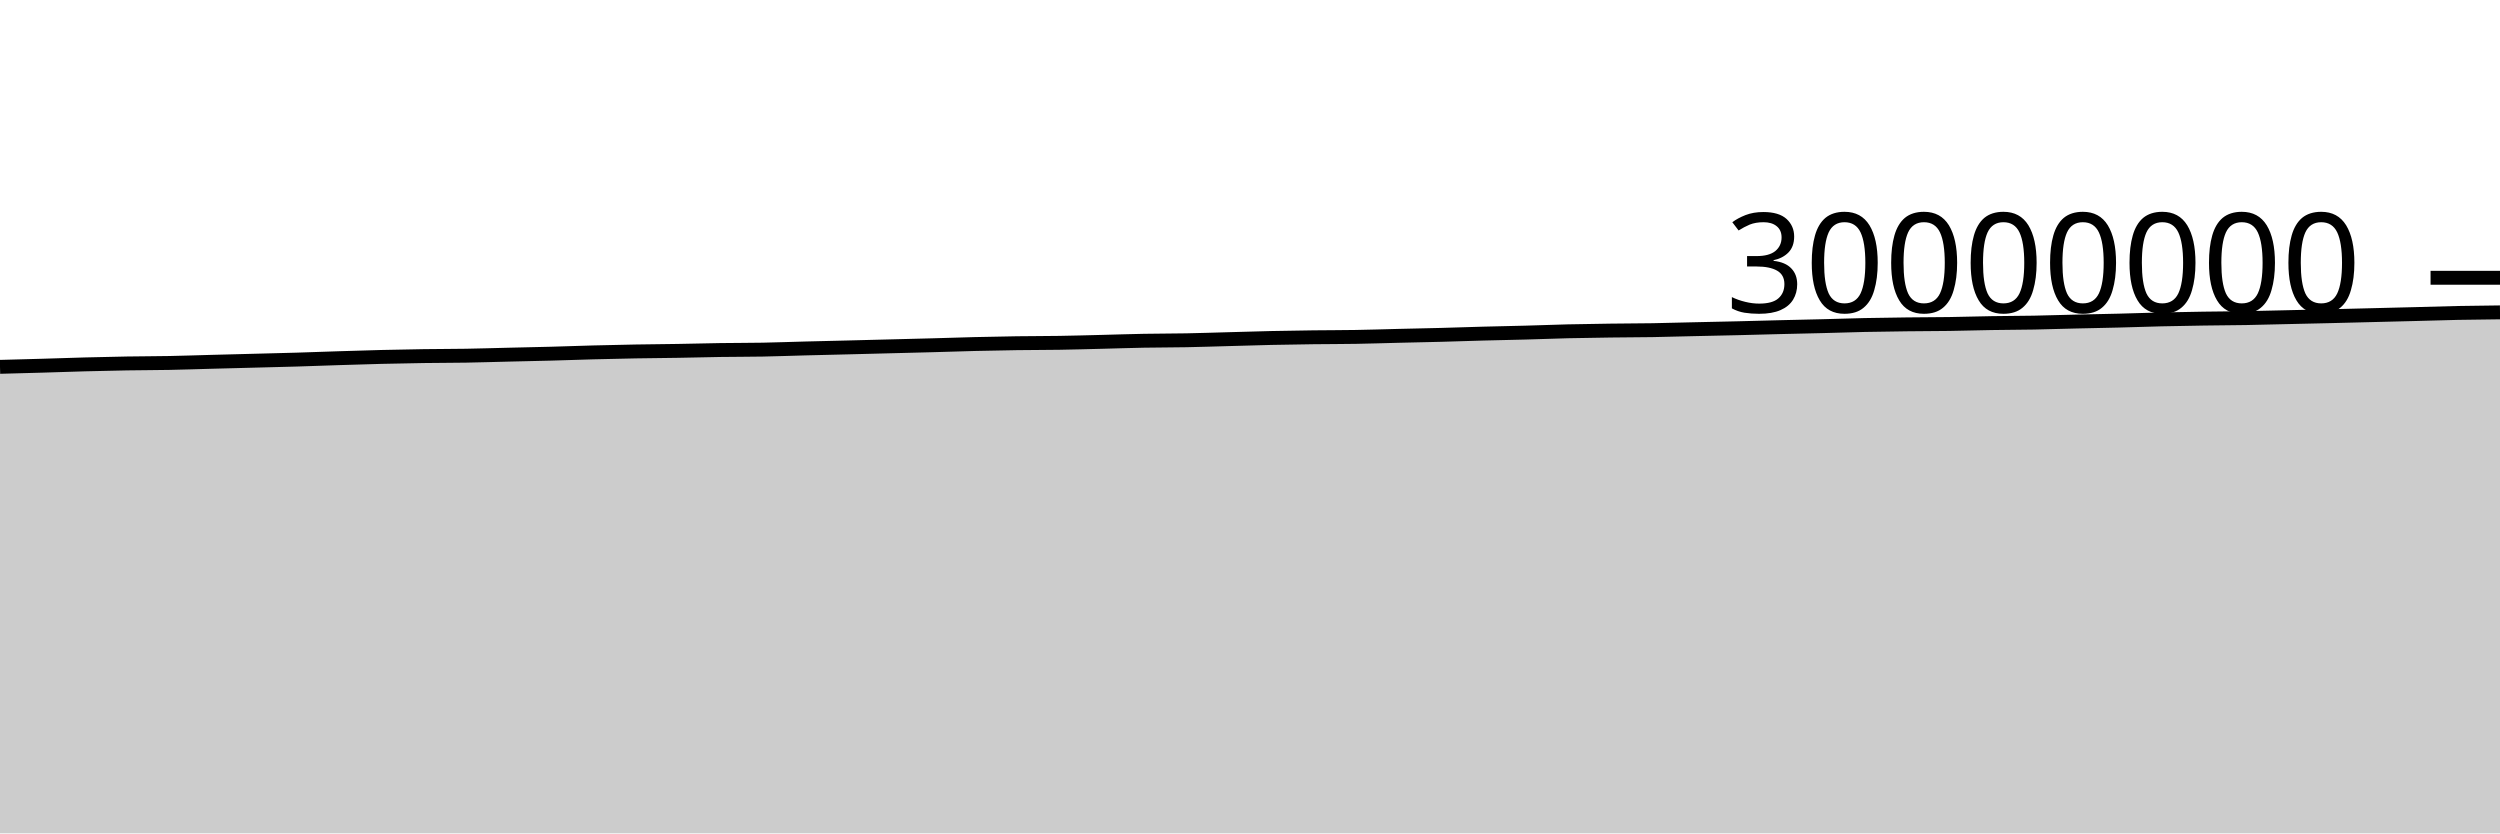
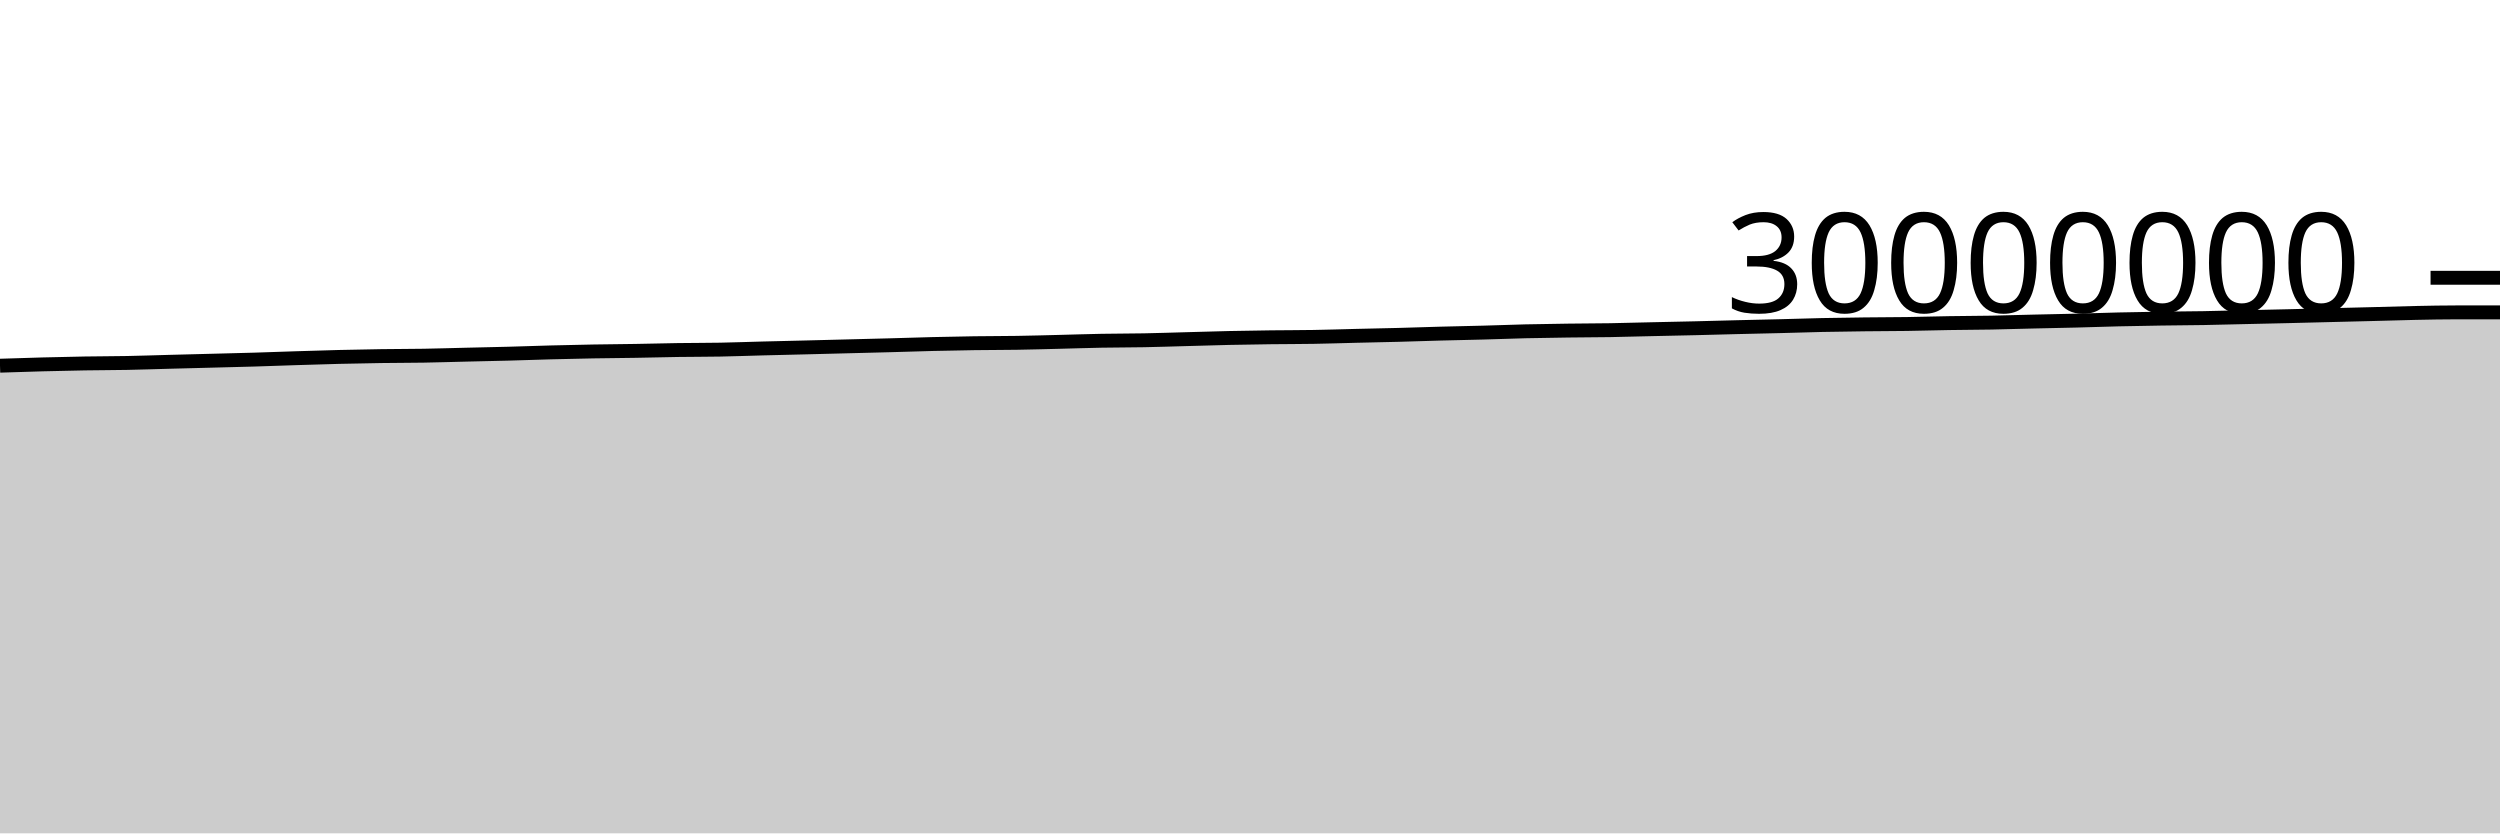
<svg xmlns="http://www.w3.org/2000/svg" viewBox="0 0 180 60">
  <g transform="translate(0,20)">
-     <path class="area" fill="rgba(0, 0, 0, 0.2)" d="M0,6.413C1.017,6.386,2.034,6.36,3.051,6.33C4.068,6.301,5.085,6.264,6.102,6.236C7.119,6.209,8.136,6.185,9.153,6.168C10.169,6.151,11.186,6.152,12.203,6.133C13.22,6.113,14.237,6.077,15.254,6.05C16.271,6.024,17.288,5.998,18.305,5.971C19.322,5.944,20.339,5.922,21.356,5.891C22.373,5.861,23.39,5.821,24.407,5.789C25.424,5.756,26.441,5.724,27.458,5.699C28.475,5.674,29.492,5.653,30.508,5.639C31.525,5.624,32.542,5.627,33.559,5.61C34.576,5.593,35.593,5.56,36.61,5.536C37.627,5.512,38.644,5.492,39.661,5.465C40.678,5.437,41.695,5.398,42.712,5.372C43.729,5.345,44.746,5.322,45.763,5.304C46.78,5.286,47.797,5.28,48.814,5.263C49.831,5.246,50.847,5.217,51.864,5.202C52.881,5.187,53.898,5.192,54.915,5.173C55.932,5.154,56.949,5.115,57.966,5.089C58.983,5.063,60,5.04,61.017,5.015C62.034,4.99,63.051,4.963,64.068,4.937C65.085,4.911,66.102,4.886,67.119,4.859C68.136,4.831,69.153,4.796,70.169,4.771C71.186,4.746,72.203,4.725,73.22,4.711C74.237,4.696,75.254,4.701,76.271,4.684C77.288,4.668,78.305,4.638,79.322,4.613C80.339,4.588,81.356,4.552,82.373,4.534C83.39,4.515,84.407,4.52,85.424,4.5C86.441,4.481,87.458,4.445,88.475,4.418C89.492,4.39,90.508,4.357,91.525,4.335C92.542,4.313,93.559,4.297,94.576,4.284C95.593,4.272,96.61,4.275,97.627,4.257C98.644,4.24,99.661,4.206,100.678,4.181C101.695,4.157,102.712,4.138,103.729,4.111C104.746,4.084,105.763,4.047,106.78,4.02C107.797,3.992,108.814,3.975,109.831,3.947C110.847,3.92,111.864,3.878,112.881,3.854C113.898,3.83,114.915,3.816,115.932,3.802C116.949,3.788,117.966,3.789,118.983,3.772C120,3.755,121.017,3.724,122.034,3.701C123.051,3.678,124.068,3.658,125.085,3.634C126.102,3.609,127.119,3.58,128.136,3.555C129.153,3.53,130.169,3.51,131.186,3.484C132.203,3.458,133.22,3.423,134.237,3.401C135.254,3.38,136.271,3.366,137.288,3.354C138.305,3.342,139.322,3.343,140.339,3.328C141.356,3.313,142.373,3.281,143.39,3.264C144.407,3.247,145.424,3.247,146.441,3.228C147.458,3.209,148.475,3.175,149.492,3.151C150.508,3.127,151.525,3.109,152.542,3.084C153.559,3.058,154.576,3.021,155.593,2.997C156.61,2.973,157.627,2.956,158.644,2.94C159.661,2.925,160.678,2.922,161.695,2.904C162.712,2.887,163.729,2.857,164.746,2.834C165.763,2.811,166.78,2.789,167.797,2.765C168.814,2.74,169.831,2.714,170.847,2.689C171.864,2.664,172.881,2.639,173.898,2.613C174.915,2.586,175.932,2.552,176.949,2.532C177.966,2.511,178.983,2.5,180,2.49L180,40C178.983,40,177.966,40,176.949,40C175.932,40,174.915,40,173.898,40C172.881,40,171.864,40,170.847,40C169.831,40,168.814,40,167.797,40C166.78,40,165.763,40,164.746,40C163.729,40,162.712,40,161.695,40C160.678,40,159.661,40,158.644,40C157.627,40,156.61,40,155.593,40C154.576,40,153.559,40,152.542,40C151.525,40,150.508,40,149.492,40C148.475,40,147.458,40,146.441,40C145.424,40,144.407,40,143.39,40C142.373,40,141.356,40,140.339,40C139.322,40,138.305,40,137.288,40C136.271,40,135.254,40,134.237,40C133.22,40,132.203,40,131.186,40C130.169,40,129.153,40,128.136,40C127.119,40,126.102,40,125.085,40C124.068,40,123.051,40,122.034,40C121.017,40,120,40,118.983,40C117.966,40,116.949,40,115.932,40C114.915,40,113.898,40,112.881,40C111.864,40,110.847,40,109.831,40C108.814,40,107.797,40,106.78,40C105.763,40,104.746,40,103.729,40C102.712,40,101.695,40,100.678,40C99.661,40,98.644,40,97.627,40C96.61,40,95.593,40,94.576,40C93.559,40,92.542,40,91.525,40C90.508,40,89.492,40,88.475,40C87.458,40,86.441,40,85.424,40C84.407,40,83.39,40,82.373,40C81.356,40,80.339,40,79.322,40C78.305,40,77.288,40,76.271,40C75.254,40,74.237,40,73.22,40C72.203,40,71.186,40,70.169,40C69.153,40,68.136,40,67.119,40C66.102,40,65.085,40,64.068,40C63.051,40,62.034,40,61.017,40C60,40,58.983,40,57.966,40C56.949,40,55.932,40,54.915,40C53.898,40,52.881,40,51.864,40C50.847,40,49.831,40,48.814,40C47.797,40,46.78,40,45.763,40C44.746,40,43.729,40,42.712,40C41.695,40,40.678,40,39.661,40C38.644,40,37.627,40,36.61,40C35.593,40,34.576,40,33.559,40C32.542,40,31.525,40,30.508,40C29.492,40,28.475,40,27.458,40C26.441,40,25.424,40,24.407,40C23.39,40,22.373,40,21.356,40C20.339,40,19.322,40,18.305,40C17.288,40,16.271,40,15.254,40C14.237,40,13.22,40,12.203,40C11.186,40,10.169,40,9.153,40C8.136,40,7.119,40,6.102,40C5.085,40,4.068,40,3.051,40C2.034,40,1.017,40,0,40Z" />
-     <path class="line" stroke="black" fill="none" d="M0,6.413C1.017,6.386,2.034,6.36,3.051,6.33C4.068,6.301,5.085,6.264,6.102,6.236C7.119,6.209,8.136,6.185,9.153,6.168C10.169,6.151,11.186,6.152,12.203,6.133C13.22,6.113,14.237,6.077,15.254,6.05C16.271,6.024,17.288,5.998,18.305,5.971C19.322,5.944,20.339,5.922,21.356,5.891C22.373,5.861,23.39,5.821,24.407,5.789C25.424,5.756,26.441,5.724,27.458,5.699C28.475,5.674,29.492,5.653,30.508,5.639C31.525,5.624,32.542,5.627,33.559,5.61C34.576,5.593,35.593,5.56,36.61,5.536C37.627,5.512,38.644,5.492,39.661,5.465C40.678,5.437,41.695,5.398,42.712,5.372C43.729,5.345,44.746,5.322,45.763,5.304C46.78,5.286,47.797,5.28,48.814,5.263C49.831,5.246,50.847,5.217,51.864,5.202C52.881,5.187,53.898,5.192,54.915,5.173C55.932,5.154,56.949,5.115,57.966,5.089C58.983,5.063,60,5.04,61.017,5.015C62.034,4.99,63.051,4.963,64.068,4.937C65.085,4.911,66.102,4.886,67.119,4.859C68.136,4.831,69.153,4.796,70.169,4.771C71.186,4.746,72.203,4.725,73.22,4.711C74.237,4.696,75.254,4.701,76.271,4.684C77.288,4.668,78.305,4.638,79.322,4.613C80.339,4.588,81.356,4.552,82.373,4.534C83.39,4.515,84.407,4.52,85.424,4.5C86.441,4.481,87.458,4.445,88.475,4.418C89.492,4.39,90.508,4.357,91.525,4.335C92.542,4.313,93.559,4.297,94.576,4.284C95.593,4.272,96.61,4.275,97.627,4.257C98.644,4.24,99.661,4.206,100.678,4.181C101.695,4.157,102.712,4.138,103.729,4.111C104.746,4.084,105.763,4.047,106.78,4.02C107.797,3.992,108.814,3.975,109.831,3.947C110.847,3.92,111.864,3.878,112.881,3.854C113.898,3.83,114.915,3.816,115.932,3.802C116.949,3.788,117.966,3.789,118.983,3.772C120,3.755,121.017,3.724,122.034,3.701C123.051,3.678,124.068,3.658,125.085,3.634C126.102,3.609,127.119,3.58,128.136,3.555C129.153,3.53,130.169,3.51,131.186,3.484C132.203,3.458,133.22,3.423,134.237,3.401C135.254,3.38,136.271,3.366,137.288,3.354C138.305,3.342,139.322,3.343,140.339,3.328C141.356,3.313,142.373,3.281,143.39,3.264C144.407,3.247,145.424,3.247,146.441,3.228C147.458,3.209,148.475,3.175,149.492,3.151C150.508,3.127,151.525,3.109,152.542,3.084C153.559,3.058,154.576,3.021,155.593,2.997C156.61,2.973,157.627,2.956,158.644,2.94C159.661,2.925,160.678,2.922,161.695,2.904C162.712,2.887,163.729,2.857,164.746,2.834C165.763,2.811,166.78,2.789,167.797,2.765C168.814,2.74,169.831,2.714,170.847,2.689C171.864,2.664,172.881,2.639,173.898,2.613C174.915,2.586,175.932,2.552,176.949,2.532C177.966,2.511,178.983,2.5,180,2.49" />
+     <path class="area" fill="rgba(0, 0, 0, 0.2)" d="M0,6.33C1.017,6.297,2.034,6.264,3.051,6.236C4.068,6.209,5.085,6.185,6.102,6.168C7.119,6.151,8.136,6.152,9.153,6.133C10.169,6.113,11.186,6.077,12.203,6.05C13.22,6.024,14.237,5.998,15.254,5.971C16.271,5.944,17.288,5.922,18.305,5.891C19.322,5.861,20.339,5.821,21.356,5.789C22.373,5.756,23.39,5.724,24.407,5.699C25.424,5.674,26.441,5.653,27.458,5.639C28.475,5.624,29.492,5.627,30.508,5.61C31.525,5.593,32.542,5.56,33.559,5.536C34.576,5.512,35.593,5.492,36.61,5.465C37.627,5.437,38.644,5.398,39.661,5.372C40.678,5.345,41.695,5.322,42.712,5.304C43.729,5.286,44.746,5.28,45.763,5.263C46.78,5.246,47.797,5.217,48.814,5.202C49.831,5.187,50.847,5.192,51.864,5.173C52.881,5.154,53.898,5.115,54.915,5.089C55.932,5.063,56.949,5.04,57.966,5.015C58.983,4.99,60,4.963,61.017,4.937C62.034,4.911,63.051,4.886,64.068,4.859C65.085,4.831,66.102,4.796,67.119,4.771C68.136,4.746,69.153,4.725,70.169,4.711C71.186,4.696,72.203,4.701,73.22,4.684C74.237,4.668,75.254,4.638,76.271,4.613C77.288,4.588,78.305,4.552,79.322,4.534C80.339,4.515,81.356,4.52,82.373,4.5C83.39,4.481,84.407,4.445,85.424,4.418C86.441,4.39,87.458,4.357,88.475,4.335C89.492,4.313,90.508,4.297,91.525,4.284C92.542,4.272,93.559,4.275,94.576,4.257C95.593,4.24,96.61,4.206,97.627,4.181C98.644,4.157,99.661,4.138,100.678,4.111C101.695,4.084,102.712,4.047,103.729,4.02C104.746,3.992,105.763,3.975,106.78,3.947C107.797,3.92,108.814,3.878,109.831,3.854C110.847,3.83,111.864,3.816,112.881,3.802C113.898,3.788,114.915,3.789,115.932,3.772C116.949,3.755,117.966,3.724,118.983,3.701C120,3.678,121.017,3.658,122.034,3.634C123.051,3.609,124.068,3.58,125.085,3.555C126.102,3.53,127.119,3.51,128.136,3.484C129.153,3.458,130.169,3.423,131.186,3.401C132.203,3.38,133.22,3.366,134.237,3.354C135.254,3.342,136.271,3.343,137.288,3.328C138.305,3.313,139.322,3.281,140.339,3.264C141.356,3.247,142.373,3.247,143.39,3.228C144.407,3.209,145.424,3.175,146.441,3.151C147.458,3.127,148.475,3.109,149.492,3.084C150.508,3.058,151.525,3.021,152.542,2.997C153.559,2.973,154.576,2.956,155.593,2.94C156.61,2.925,157.627,2.922,158.644,2.904C159.661,2.887,160.678,2.857,161.695,2.834C162.712,2.811,163.729,2.789,164.746,2.765C165.763,2.74,166.78,2.714,167.797,2.689C168.814,2.664,169.831,2.639,170.847,2.613C171.864,2.586,172.881,2.552,173.898,2.532C174.915,2.511,175.932,2.49,176.949,2.49C177.966,2.49,178.983,2.49,180,2.49L180,40C178.983,40,177.966,40,176.949,40C175.932,40,174.915,40,173.898,40C172.881,40,171.864,40,170.847,40C169.831,40,168.814,40,167.797,40C166.78,40,165.763,40,164.746,40C163.729,40,162.712,40,161.695,40C160.678,40,159.661,40,158.644,40C157.627,40,156.61,40,155.593,40C154.576,40,153.559,40,152.542,40C151.525,40,150.508,40,149.492,40C148.475,40,147.458,40,146.441,40C145.424,40,144.407,40,143.39,40C142.373,40,141.356,40,140.339,40C139.322,40,138.305,40,137.288,40C136.271,40,135.254,40,134.237,40C133.22,40,132.203,40,131.186,40C130.169,40,129.153,40,128.136,40C127.119,40,126.102,40,125.085,40C124.068,40,123.051,40,122.034,40C121.017,40,120,40,118.983,40C117.966,40,116.949,40,115.932,40C114.915,40,113.898,40,112.881,40C111.864,40,110.847,40,109.831,40C108.814,40,107.797,40,106.78,40C105.763,40,104.746,40,103.729,40C102.712,40,101.695,40,100.678,40C99.661,40,98.644,40,97.627,40C96.61,40,95.593,40,94.576,40C93.559,40,92.542,40,91.525,40C90.508,40,89.492,40,88.475,40C87.458,40,86.441,40,85.424,40C84.407,40,83.39,40,82.373,40C81.356,40,80.339,40,79.322,40C78.305,40,77.288,40,76.271,40C75.254,40,74.237,40,73.22,40C72.203,40,71.186,40,70.169,40C69.153,40,68.136,40,67.119,40C66.102,40,65.085,40,64.068,40C63.051,40,62.034,40,61.017,40C60,40,58.983,40,57.966,40C56.949,40,55.932,40,54.915,40C53.898,40,52.881,40,51.864,40C50.847,40,49.831,40,48.814,40C47.797,40,46.78,40,45.763,40C44.746,40,43.729,40,42.712,40C41.695,40,40.678,40,39.661,40C38.644,40,37.627,40,36.61,40C35.593,40,34.576,40,33.559,40C32.542,40,31.525,40,30.508,40C29.492,40,28.475,40,27.458,40C26.441,40,25.424,40,24.407,40C23.39,40,22.373,40,21.356,40C20.339,40,19.322,40,18.305,40C17.288,40,16.271,40,15.254,40C14.237,40,13.22,40,12.203,40C11.186,40,10.169,40,9.153,40C8.136,40,7.119,40,6.102,40C5.085,40,4.068,40,3.051,40C2.034,40,1.017,40,0,40Z" />
+     <path class="line" stroke="black" fill="none" d="M0,6.33C1.017,6.297,2.034,6.264,3.051,6.236C4.068,6.209,5.085,6.185,6.102,6.168C7.119,6.151,8.136,6.152,9.153,6.133C10.169,6.113,11.186,6.077,12.203,6.05C13.22,6.024,14.237,5.998,15.254,5.971C16.271,5.944,17.288,5.922,18.305,5.891C19.322,5.861,20.339,5.821,21.356,5.789C22.373,5.756,23.39,5.724,24.407,5.699C25.424,5.674,26.441,5.653,27.458,5.639C28.475,5.624,29.492,5.627,30.508,5.61C31.525,5.593,32.542,5.56,33.559,5.536C34.576,5.512,35.593,5.492,36.61,5.465C37.627,5.437,38.644,5.398,39.661,5.372C40.678,5.345,41.695,5.322,42.712,5.304C43.729,5.286,44.746,5.28,45.763,5.263C46.78,5.246,47.797,5.217,48.814,5.202C49.831,5.187,50.847,5.192,51.864,5.173C52.881,5.154,53.898,5.115,54.915,5.089C55.932,5.063,56.949,5.04,57.966,5.015C58.983,4.99,60,4.963,61.017,4.937C62.034,4.911,63.051,4.886,64.068,4.859C65.085,4.831,66.102,4.796,67.119,4.771C68.136,4.746,69.153,4.725,70.169,4.711C71.186,4.696,72.203,4.701,73.22,4.684C74.237,4.668,75.254,4.638,76.271,4.613C77.288,4.588,78.305,4.552,79.322,4.534C80.339,4.515,81.356,4.52,82.373,4.5C83.39,4.481,84.407,4.445,85.424,4.418C86.441,4.39,87.458,4.357,88.475,4.335C89.492,4.313,90.508,4.297,91.525,4.284C92.542,4.272,93.559,4.275,94.576,4.257C95.593,4.24,96.61,4.206,97.627,4.181C98.644,4.157,99.661,4.138,100.678,4.111C101.695,4.084,102.712,4.047,103.729,4.02C104.746,3.992,105.763,3.975,106.78,3.947C107.797,3.92,108.814,3.878,109.831,3.854C110.847,3.83,111.864,3.816,112.881,3.802C113.898,3.788,114.915,3.789,115.932,3.772C116.949,3.755,117.966,3.724,118.983,3.701C120,3.678,121.017,3.658,122.034,3.634C123.051,3.609,124.068,3.58,125.085,3.555C126.102,3.53,127.119,3.51,128.136,3.484C129.153,3.458,130.169,3.423,131.186,3.401C132.203,3.38,133.22,3.366,134.237,3.354C135.254,3.342,136.271,3.343,137.288,3.328C138.305,3.313,139.322,3.281,140.339,3.264C141.356,3.247,142.373,3.247,143.39,3.228C144.407,3.209,145.424,3.175,146.441,3.151C147.458,3.127,148.475,3.109,149.492,3.084C150.508,3.058,151.525,3.021,152.542,2.997C153.559,2.973,154.576,2.956,155.593,2.94C156.61,2.925,157.627,2.922,158.644,2.904C159.661,2.887,160.678,2.857,161.695,2.834C162.712,2.811,163.729,2.789,164.746,2.765C165.763,2.74,166.78,2.714,167.797,2.689C168.814,2.664,169.831,2.639,170.847,2.613C171.864,2.586,172.881,2.552,173.898,2.532C174.915,2.511,175.932,2.49,176.949,2.49C177.966,2.49,178.983,2.49,180,2.49" />
    <path class="axis-ceiling" stroke-width="1" stroke="black" fill="none" d="M175,0L180,0" />
    <text class="axis-ceiling-label" font-family="sans-serif" text-anchor="end" font-size="10px" x="170" y="2.5">30000000</text>
  </g>
</svg>
